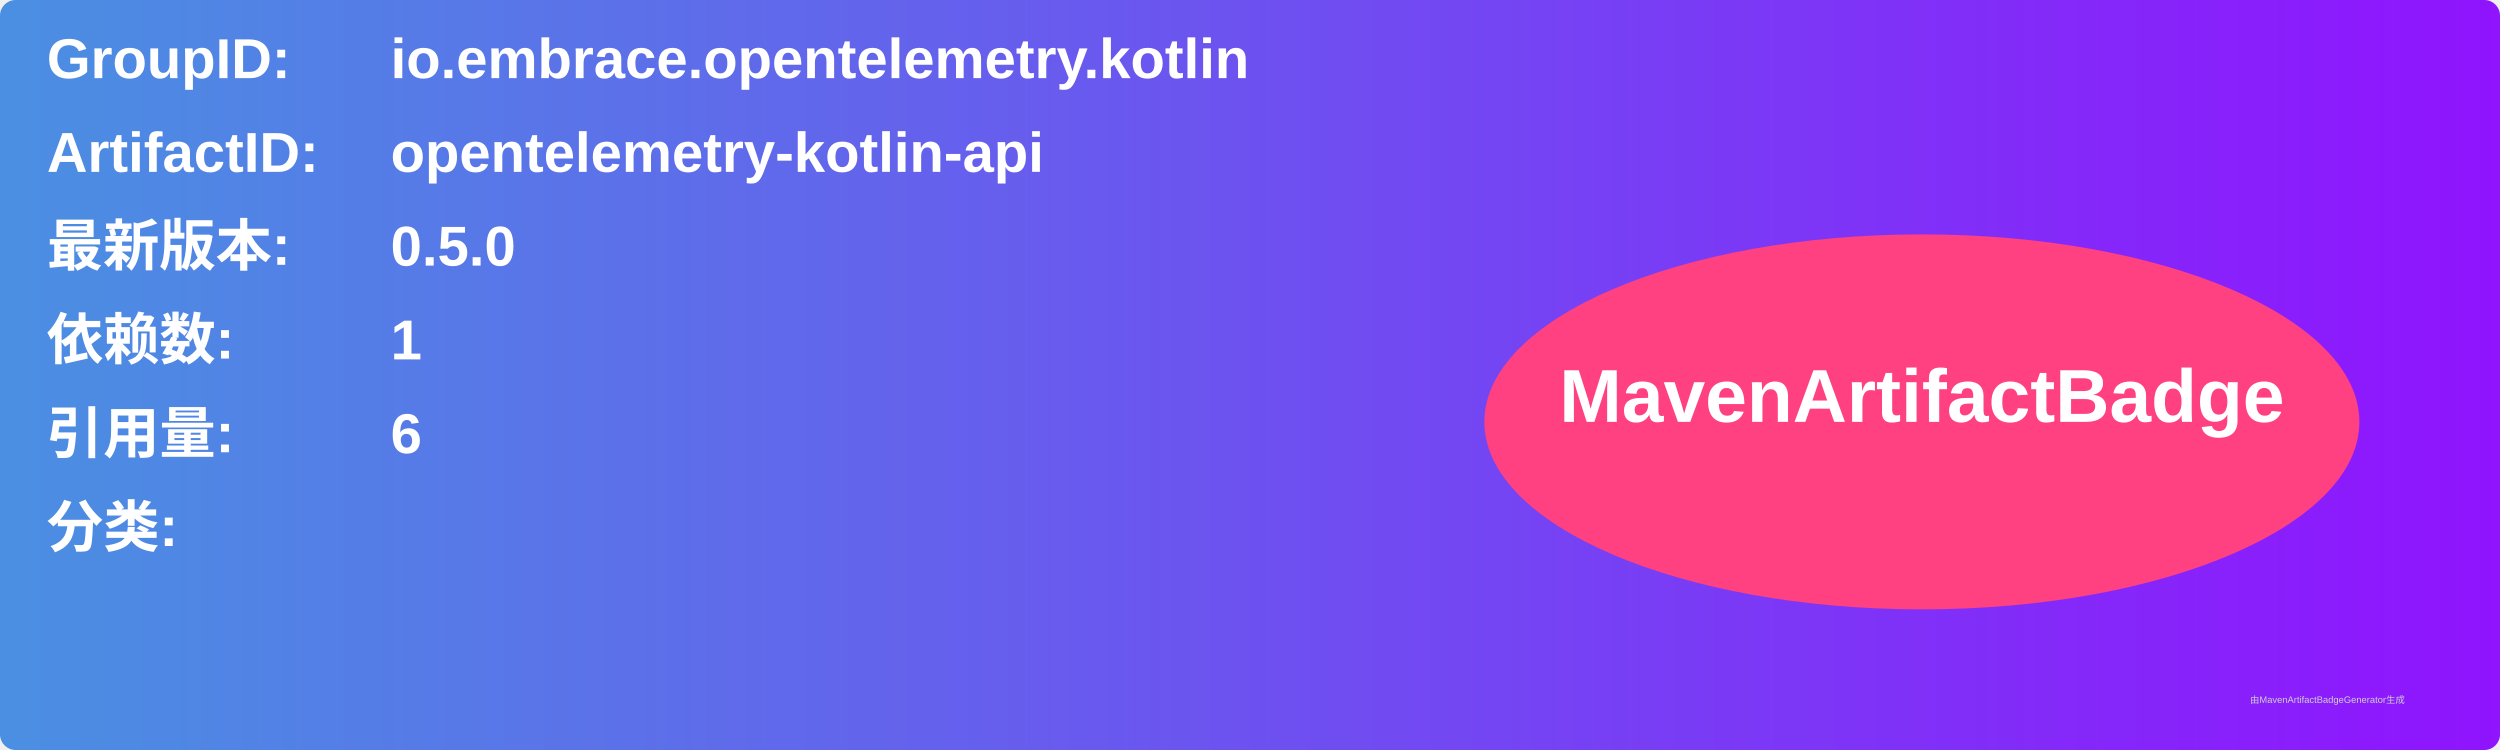
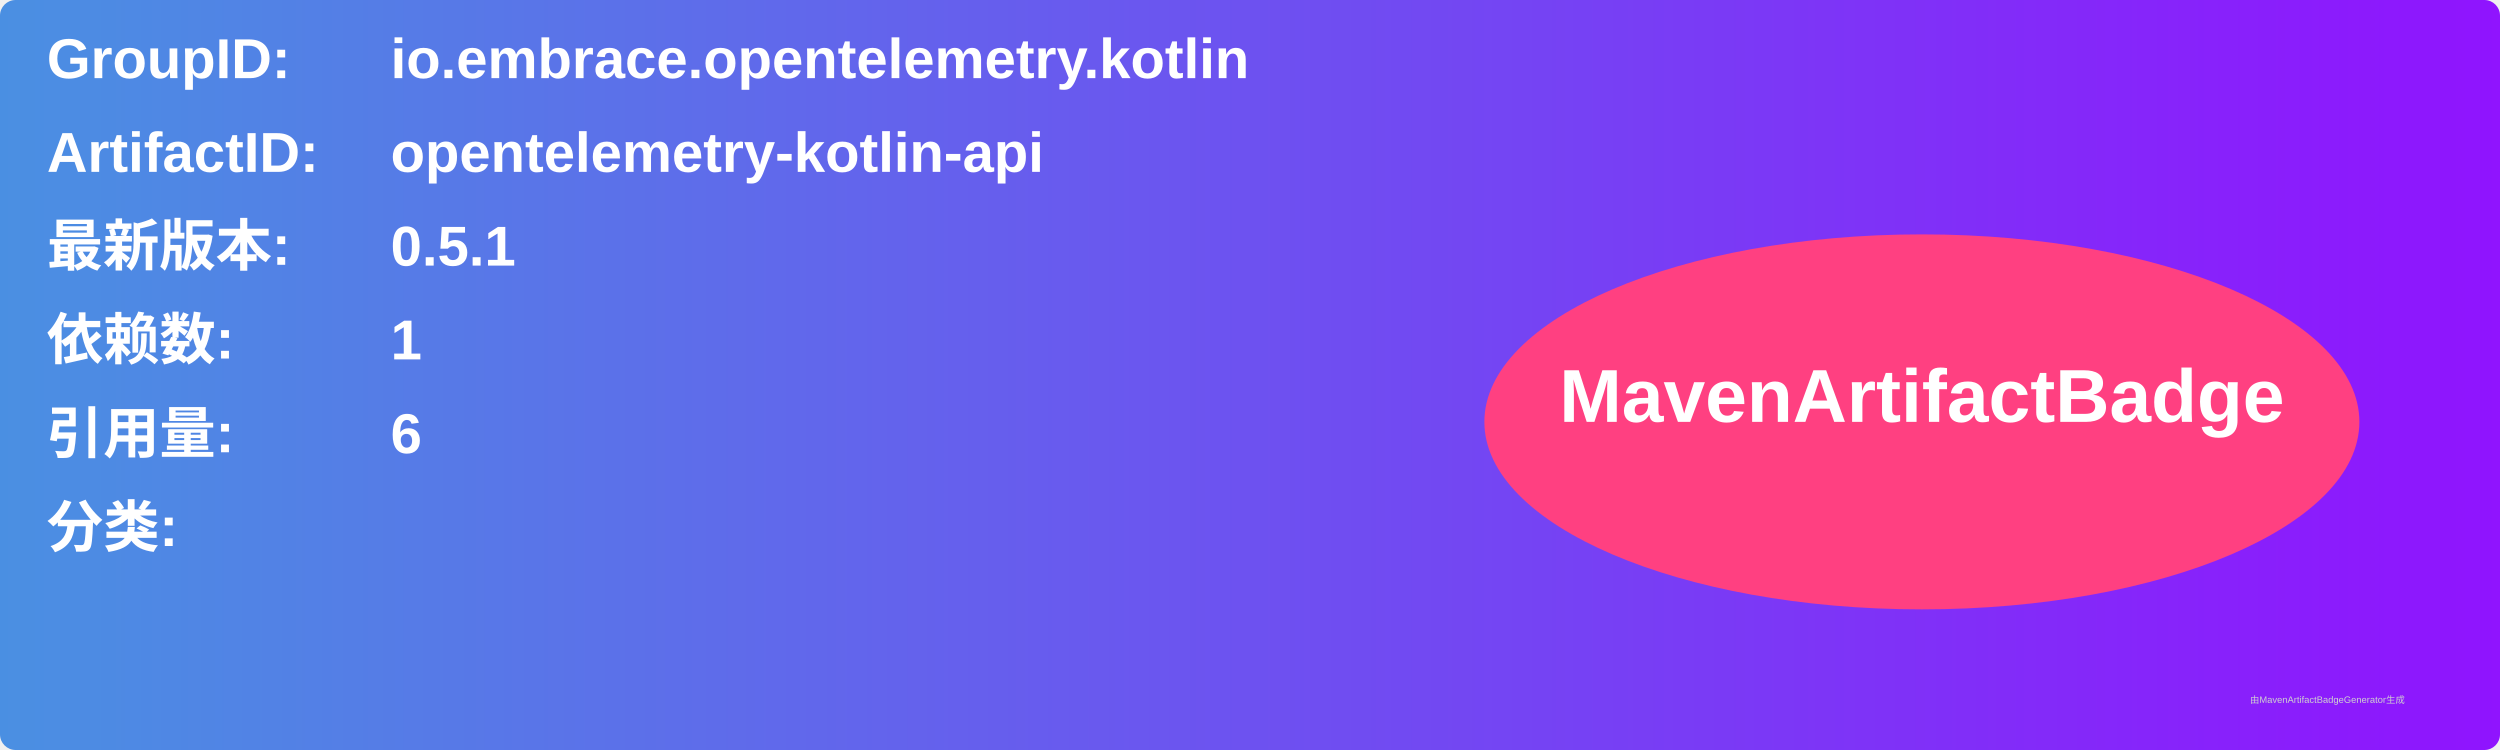
<svg xmlns="http://www.w3.org/2000/svg" width="800" height="240" viewBox="0 0 800 240">
  <linearGradient id="grad" x1="0%" y1="0%" x2="100%" y2="0%">
    <stop offset="0%" stop-color="#4a90e2" />
    <stop offset="100%" stop-color="#9013fe" />
  </linearGradient>
  <rect width="100%" height="100%" rx="5" ry="5" fill="url(#grad)" />
  <g transform="translate(15, 15)">
    <text x="0" y="10" font-family="Arial" font-size="18" fill="white" font-weight="bold" width="260">GroupID:</text>
    <text x="110" y="10" font-family="Arial" font-size="18" fill="white" font-weight="bold" width="460">io.embrace.opentelemetry.kotlin</text>
    <text x="0" y="40" font-family="Arial" font-size="18" fill="white" font-weight="bold" width="260">ArtifactID:</text>
    <text x="110" y="40" font-family="Arial" font-size="18" fill="white" font-weight="bold" width="460">opentelemetry-kotlin-api</text>
    <text x="0" y="70" font-family="Arial" font-size="18" fill="white" font-weight="bold">最新版本:</text>
    <text x="110" y="70" font-family="Arial" font-size="18" fill="white" font-weight="bold">
-       <tspan font-weight="bold">0.5.0</tspan>
+       <tspan font-weight="bold">0.5.1</tspan>
    </text>
    <text x="0" y="100" font-family="Arial" font-size="18" fill="white" font-weight="bold">依赖数: </text>
    <text x="110" y="100" font-family="Arial" font-size="18" fill="white">
      <tspan font-weight="bold">1</tspan>
    </text>
    <text x="0" y="130" font-family="Arial" font-size="18" fill="white" font-weight="bold">引用量: </text>
    <text x="110" y="130" font-family="Arial" font-size="18" fill="white">
      <tspan font-weight="bold">6</tspan>
    </text>
    <text x="0" y="160" font-family="Arial" font-size="18" fill="white" font-weight="bold">分类:</text>
    <text x="10" y="190" font-family="Arial" font-size="10" fill="white">
      <tspan font-weight="bold" />
    </text>
    <ellipse cx="600" cy="120" rx="140" ry="60" fill="#ff4081" />
    <text x="600" y="120" text-anchor="middle" font-family="Arial" font-size="24" fill="white" font-weight="bold">MavenArtifactBadge</text>
  </g>
  <text x="720" y="225" font-family="Arial" font-size="3" fill="#d0d0d0">由MavenArtifactBadgeGenerator生成</text>
</svg>
